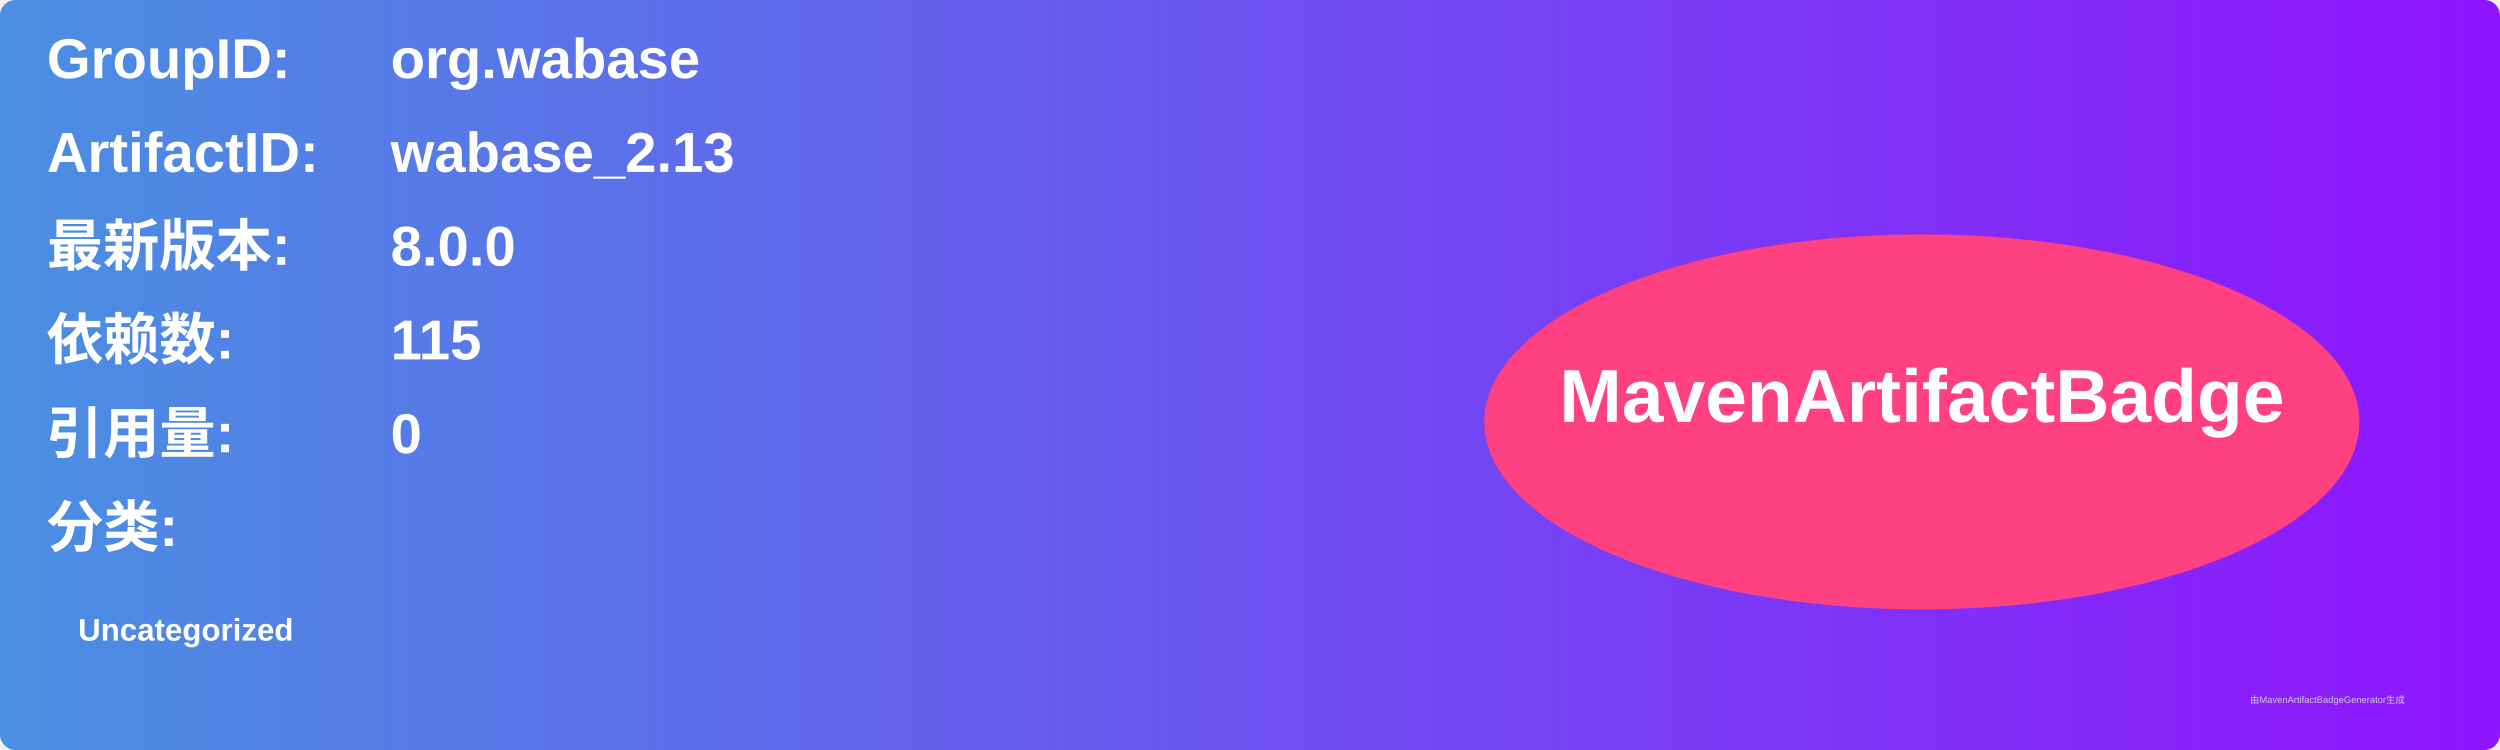
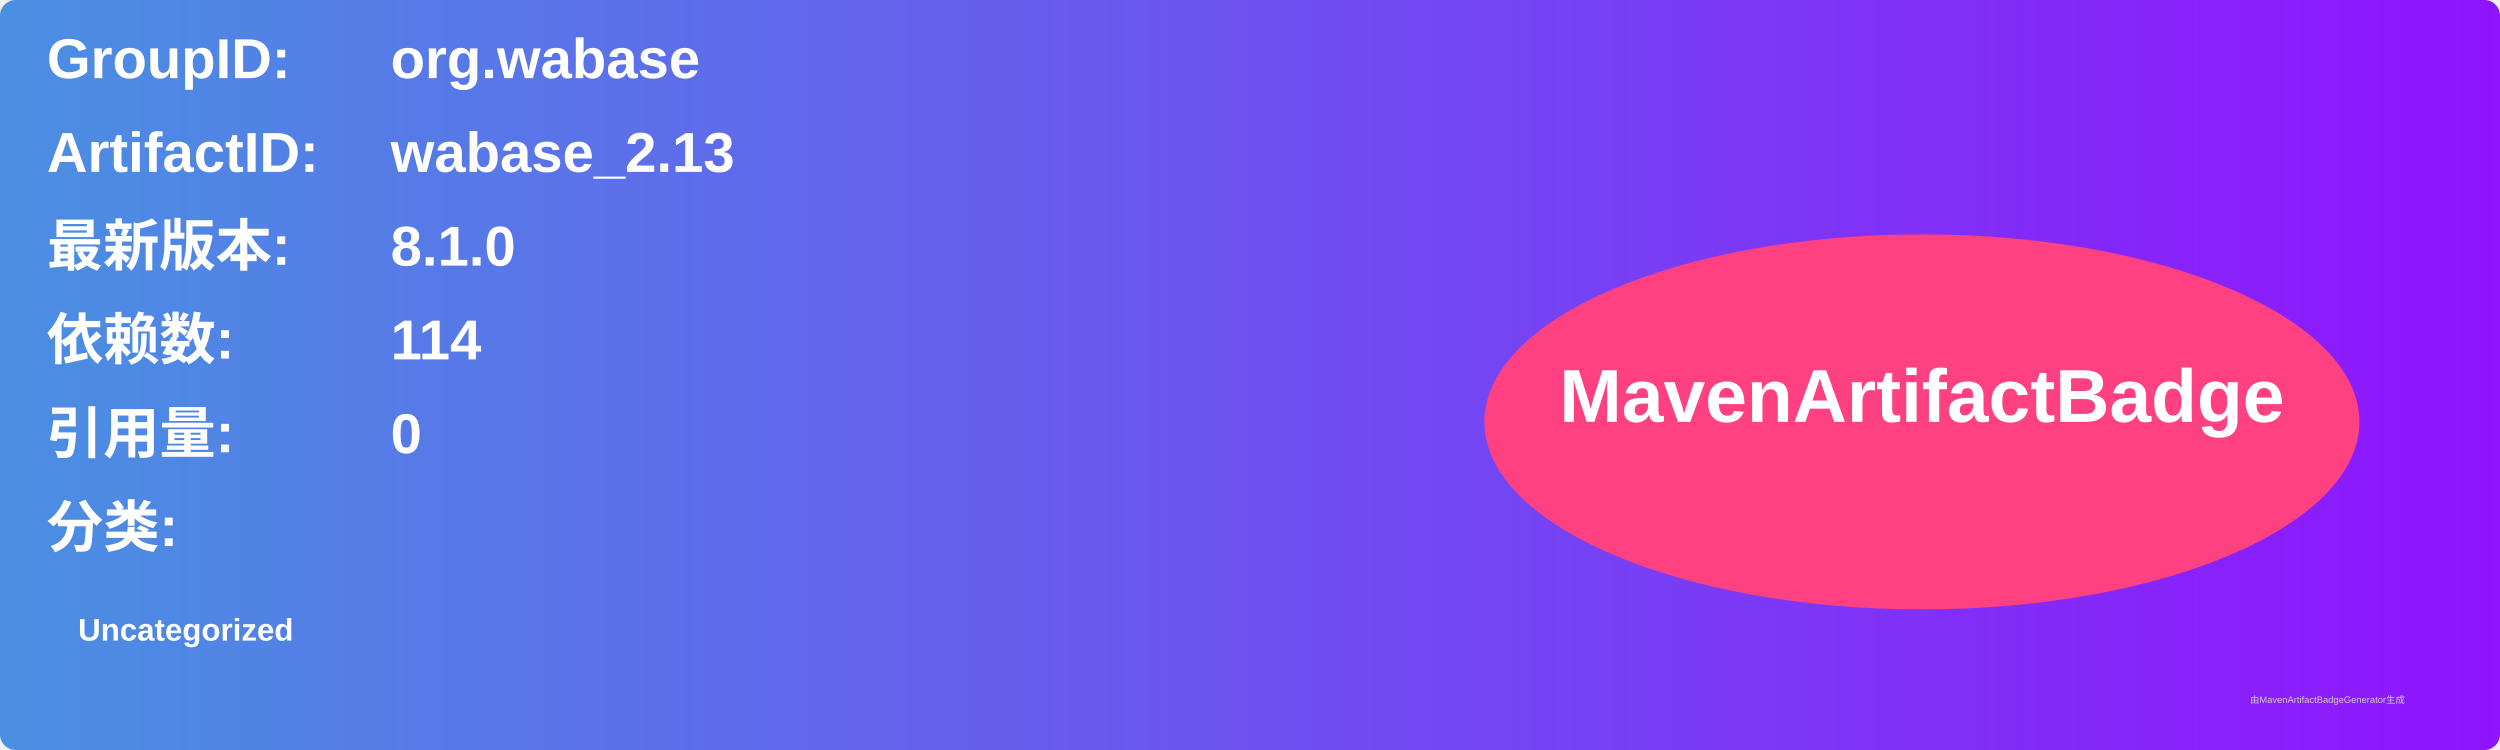
<svg xmlns="http://www.w3.org/2000/svg" width="800" height="240" viewBox="0 0 800 240">
  <linearGradient id="grad" x1="0%" y1="0%" x2="100%" y2="0%">
    <stop offset="0%" stop-color="#4a90e2" />
    <stop offset="100%" stop-color="#9013fe" />
  </linearGradient>
  <rect width="100%" height="100%" rx="5" ry="5" fill="url(#grad)" />
  <g transform="translate(15, 15)">
    <text x="0" y="10" font-family="Arial" font-size="18" fill="white" font-weight="bold" width="260">GroupID:</text>
    <text x="110" y="10" font-family="Arial" font-size="18" fill="white" font-weight="bold" width="460">org.wabase</text>
    <text x="0" y="40" font-family="Arial" font-size="18" fill="white" font-weight="bold" width="260">ArtifactID:</text>
    <text x="110" y="40" font-family="Arial" font-size="18" fill="white" font-weight="bold" width="460">wabase_2.13</text>
    <text x="0" y="70" font-family="Arial" font-size="18" fill="white" font-weight="bold">最新版本:</text>
    <text x="110" y="70" font-family="Arial" font-size="18" fill="white" font-weight="bold">
-       <tspan font-weight="bold">8.0.0</tspan>
+       <tspan font-weight="bold">8.1.0</tspan>
    </text>
    <text x="0" y="100" font-family="Arial" font-size="18" fill="white" font-weight="bold">依赖数: </text>
    <text x="110" y="100" font-family="Arial" font-size="18" fill="white">
-       <tspan font-weight="bold">115</tspan>
+       <tspan font-weight="bold">114</tspan>
    </text>
    <text x="0" y="130" font-family="Arial" font-size="18" fill="white" font-weight="bold">引用量: </text>
    <text x="110" y="130" font-family="Arial" font-size="18" fill="white">
      <tspan font-weight="bold">0</tspan>
    </text>
    <text x="0" y="160" font-family="Arial" font-size="18" fill="white" font-weight="bold">分类:</text>
    <text x="10" y="190" font-family="Arial" font-size="10" fill="white">
      <tspan font-weight="bold">Uncategorized</tspan>
    </text>
    <ellipse cx="600" cy="120" rx="140" ry="60" fill="#ff4081" />
    <text x="600" y="120" text-anchor="middle" font-family="Arial" font-size="24" fill="white" font-weight="bold">MavenArtifactBadge</text>
  </g>
  <text x="720" y="225" font-family="Arial" font-size="3" fill="#d0d0d0">由MavenArtifactBadgeGenerator生成</text>
</svg>
